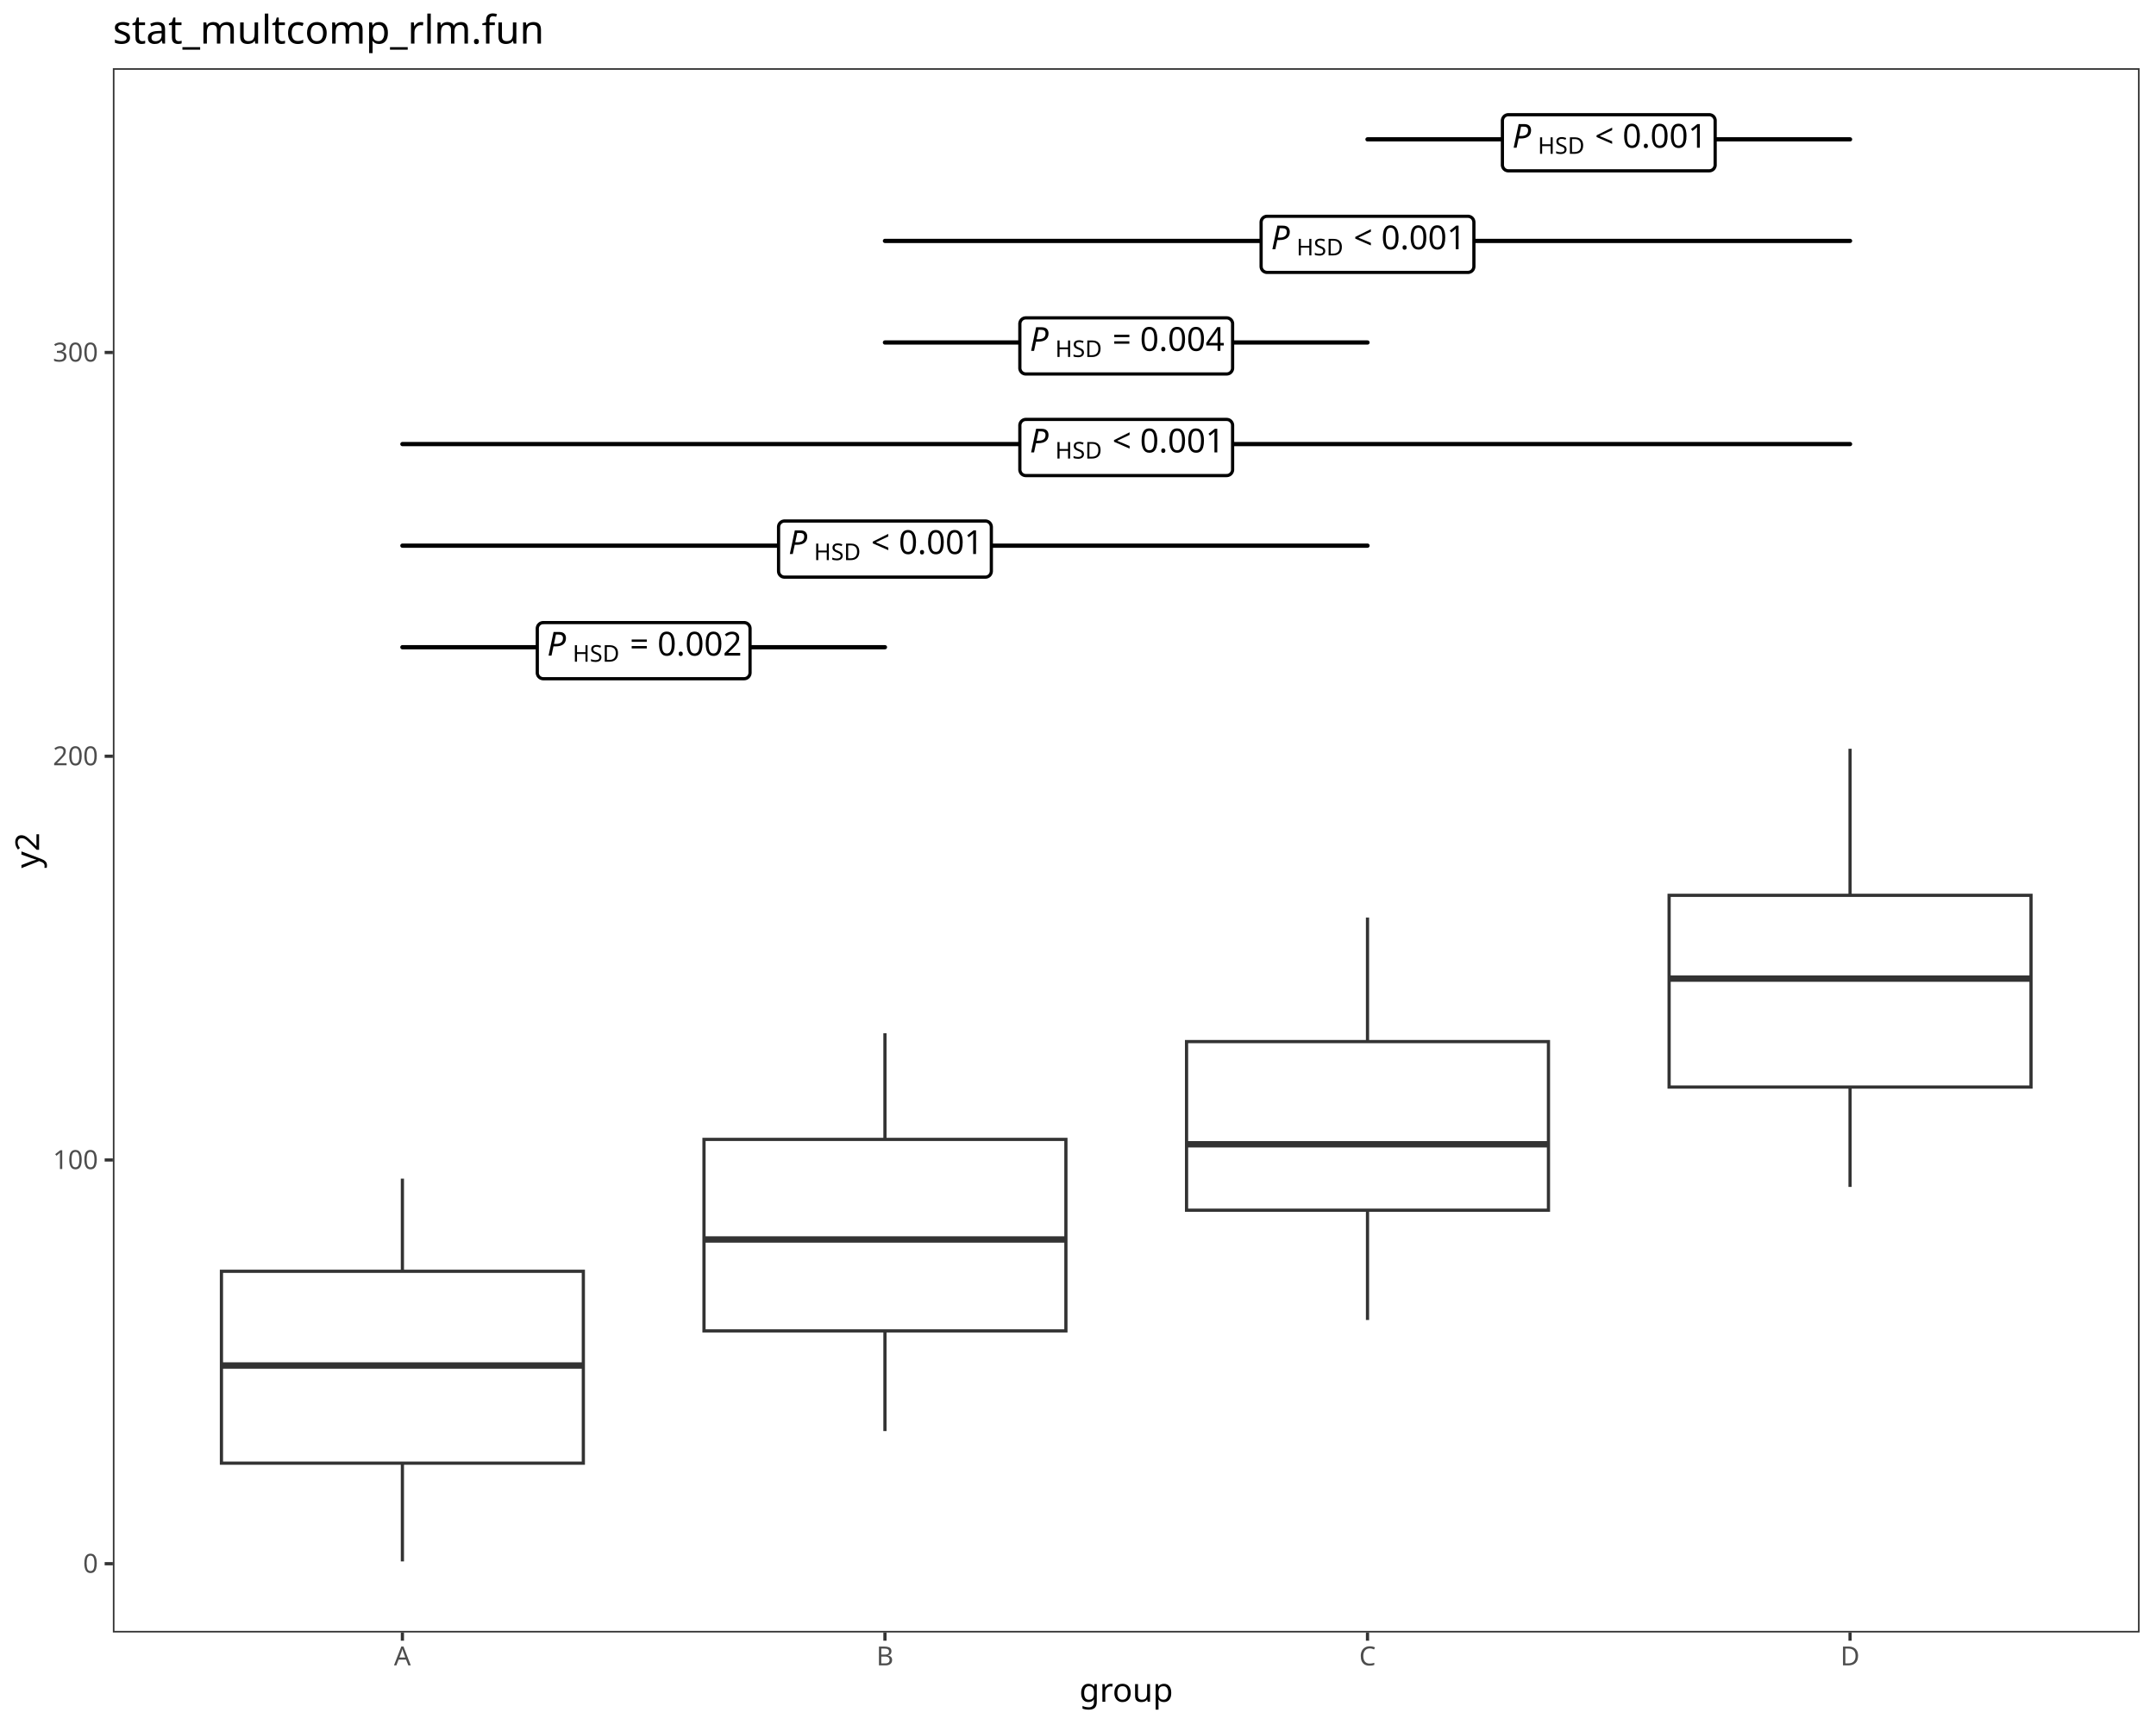
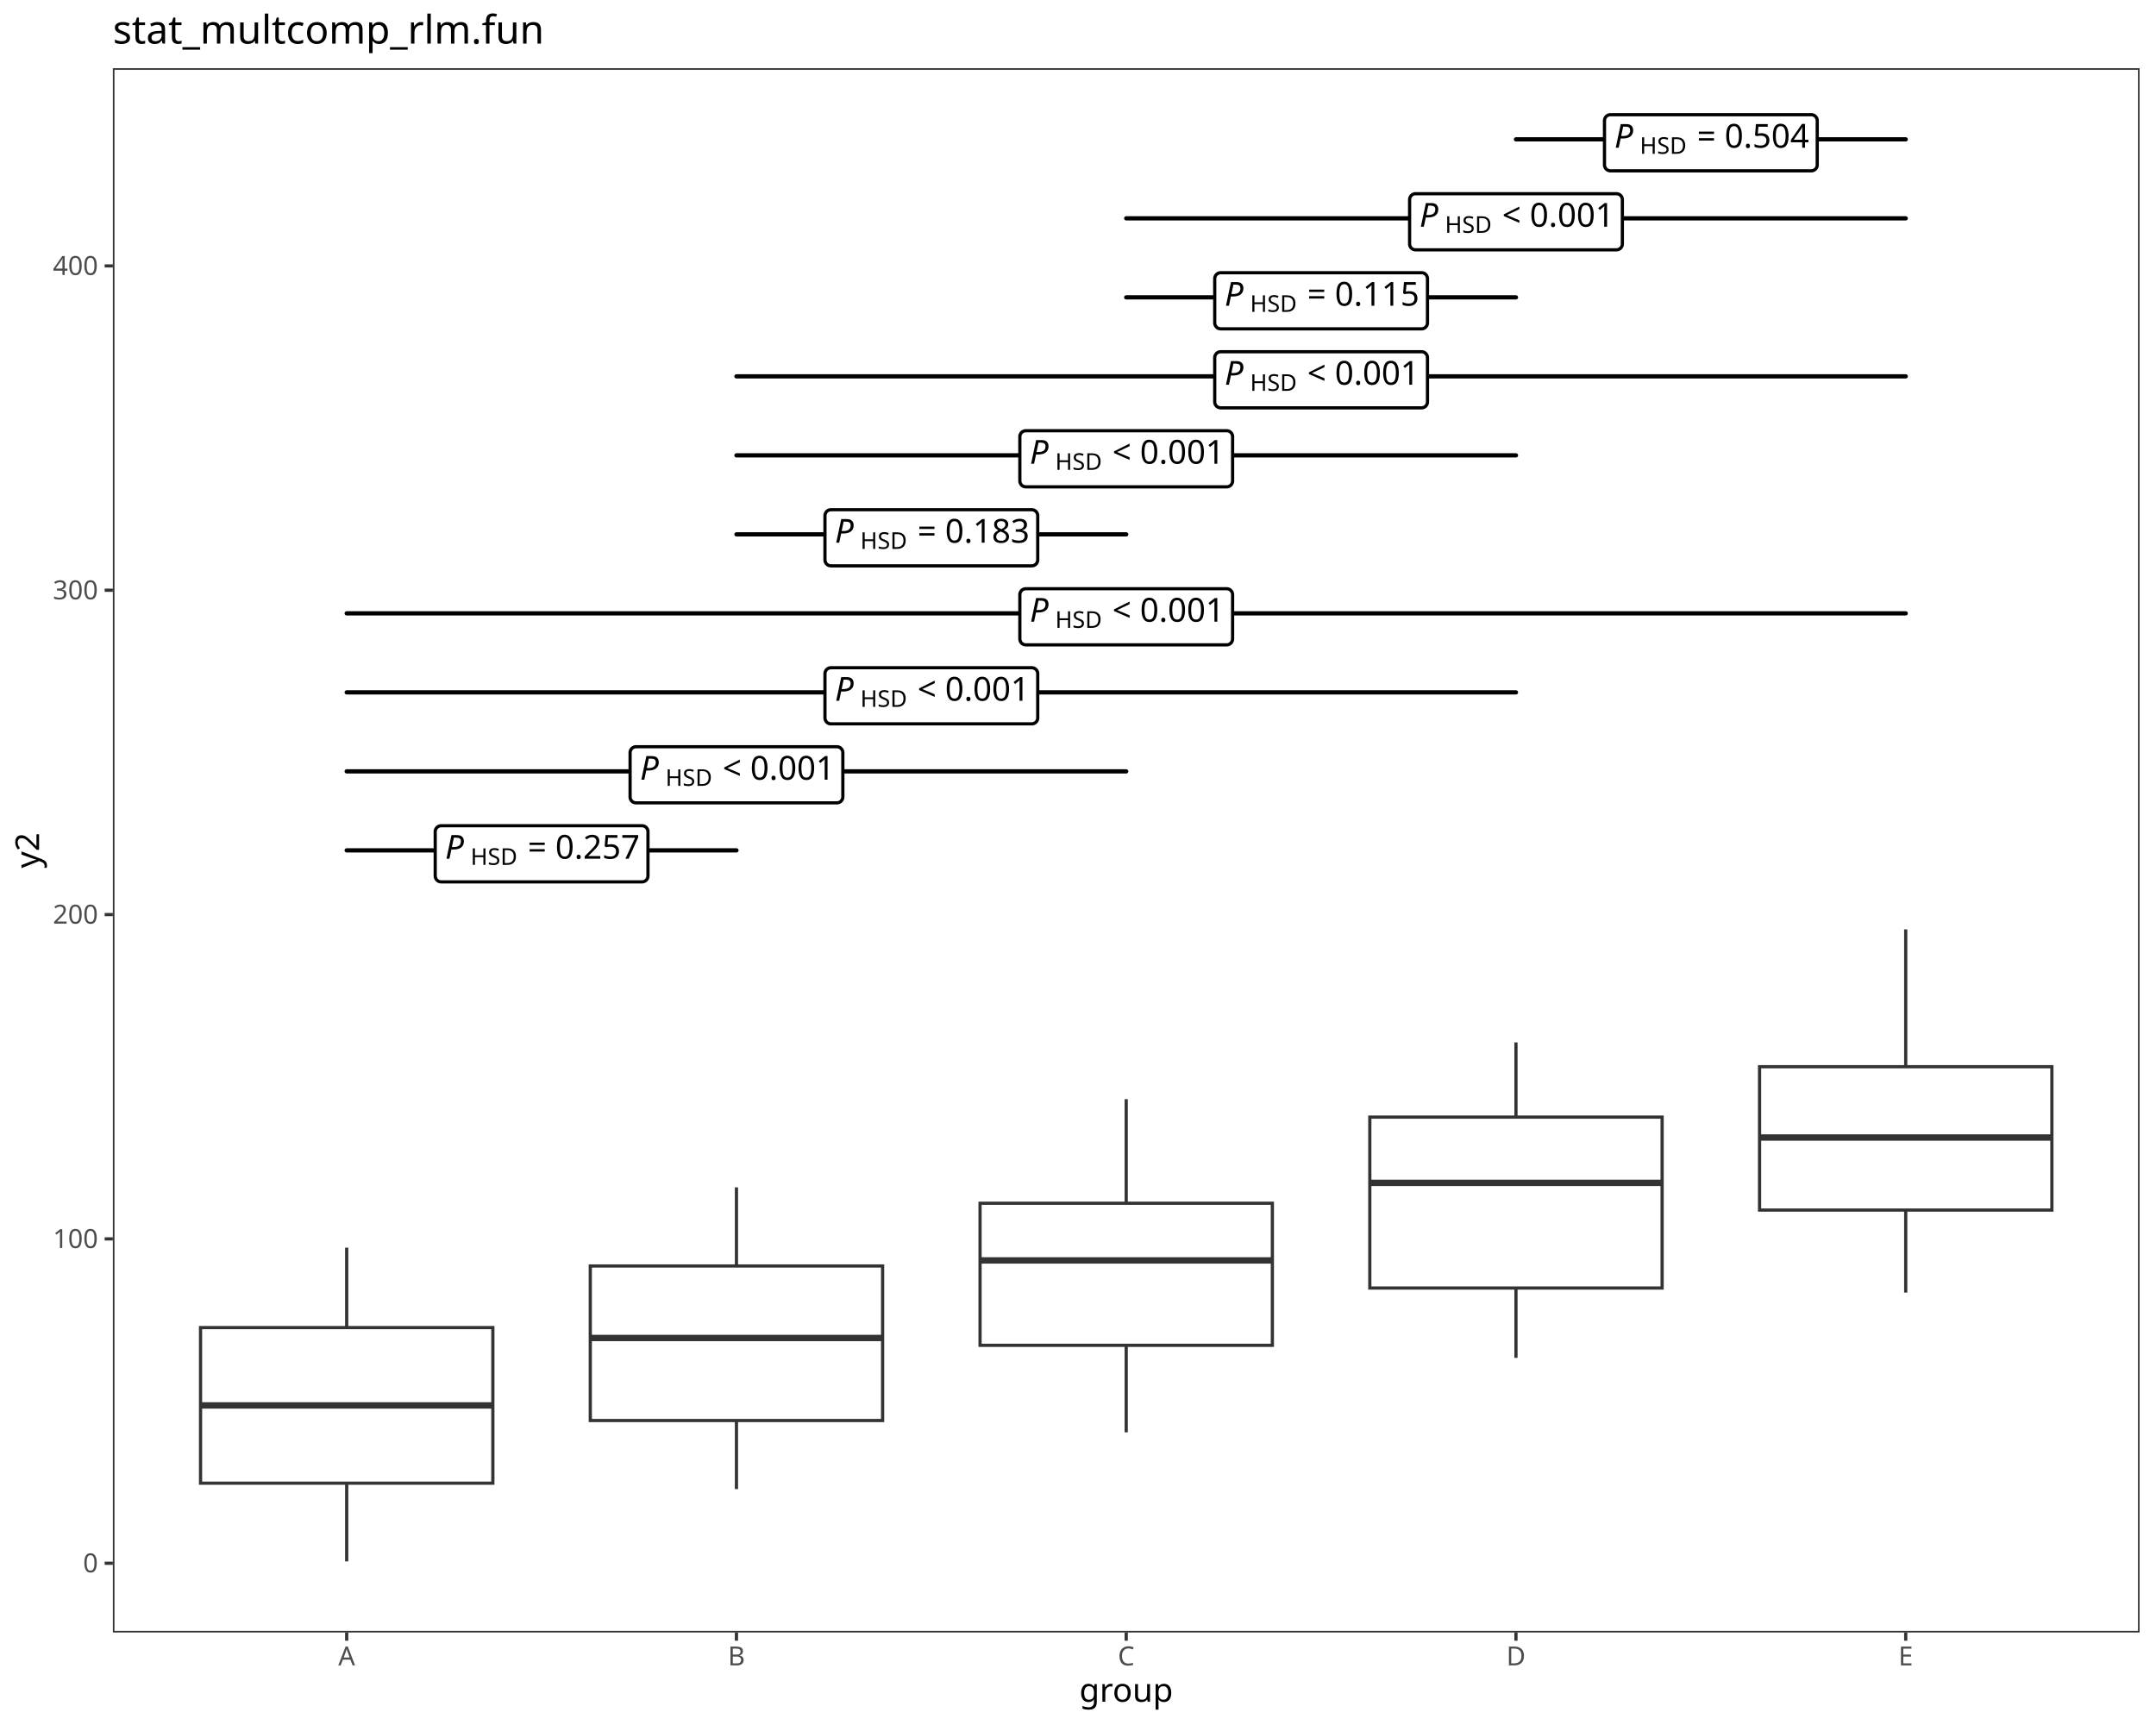
<svg xmlns="http://www.w3.org/2000/svg" class="svglite" data-engine-version="2.0" width="720.00pt" height="576.00pt" viewBox="0 0 720.00 576.00">
  <defs>
    <style type="text/css">
    .svglite line, .svglite polyline, .svglite polygon, .svglite path, .svglite rect, .svglite circle {
      fill: none;
      stroke: #000000;
      stroke-linecap: round;
      stroke-linejoin: round;
      stroke-miterlimit: 10.00;
    }
  </style>
  </defs>
  <rect width="100%" height="100%" style="stroke: none; fill: #FFFFFF;" />
  <defs>
    <clipPath id="cpMC4wMHw3MjAuMDB8MC4wMHw1NzYuMDA=">
      <rect x="0.00" y="0.00" width="720.00" height="576.00" />
    </clipPath>
  </defs>
  <g clip-path="url(#cpMC4wMHw3MjAuMDB8MC4wMHw1NzYuMDA=)">
    <rect x="0.00" y="0.00" width="720.00" height="576.00" style="stroke-width: 1.07; stroke: #FFFFFF; fill: #FFFFFF;" />
  </g>
  <defs>
    <clipPath id="cpMzcuNjl8NzE0LjUyfDIyLjc4fDU0NS4xMQ==">
      <rect x="37.69" y="22.78" width="676.83" height="522.33" />
    </clipPath>
  </defs>
  <g clip-path="url(#cpMzcuNjl8NzE0LjUyfDIyLjc4fDU0NS4xMQ==)">
    <rect x="37.69" y="22.78" width="676.83" height="522.33" style="stroke-width: 1.07; stroke: none; fill: #FFFFFF;" />
-     <line x1="134.38" y1="424.50" x2="134.38" y2="393.56" style="stroke-width: 1.07; stroke: #333333; stroke-linecap: butt;" />
-     <line x1="134.38" y1="488.57" x2="134.38" y2="521.37" style="stroke-width: 1.07; stroke: #333333; stroke-linecap: butt;" />
-     <polygon points="73.95,424.50 73.95,488.57 194.81,488.57 194.81,424.50 73.95,424.50 " style="stroke-width: 1.07; stroke: #333333; stroke-linecap: butt; stroke-linejoin: miter; fill: #FFFFFF;" />
-     <line x1="73.95" y1="455.96" x2="194.81" y2="455.96" style="stroke-width: 2.13; stroke: #333333; stroke-linecap: butt; stroke-linejoin: miter;" />
-     <line x1="295.53" y1="380.46" x2="295.53" y2="345.01" style="stroke-width: 1.07; stroke: #333333; stroke-linecap: butt;" />
-     <line x1="295.53" y1="444.40" x2="295.53" y2="477.84" style="stroke-width: 1.07; stroke: #333333; stroke-linecap: butt;" />
-     <polygon points="235.10,380.46 235.10,444.40 355.96,444.40 355.96,380.46 235.10,380.46 " style="stroke-width: 1.07; stroke: #333333; stroke-linecap: butt; stroke-linejoin: miter; fill: #FFFFFF;" />
-     <line x1="235.10" y1="413.88" x2="355.96" y2="413.88" style="stroke-width: 2.13; stroke: #333333; stroke-linecap: butt; stroke-linejoin: miter;" />
-     <line x1="456.68" y1="347.80" x2="456.68" y2="306.38" style="stroke-width: 1.07; stroke: #333333; stroke-linecap: butt;" />
-     <line x1="456.68" y1="404.10" x2="456.68" y2="440.75" style="stroke-width: 1.07; stroke: #333333; stroke-linecap: butt;" />
-     <polygon points="396.25,347.80 396.25,404.10 517.11,404.10 517.11,347.80 396.25,347.80 " style="stroke-width: 1.07; stroke: #333333; stroke-linecap: butt; stroke-linejoin: miter; fill: #FFFFFF;" />
-     <line x1="396.25" y1="382.09" x2="517.11" y2="382.09" style="stroke-width: 2.13; stroke: #333333; stroke-linecap: butt; stroke-linejoin: miter;" />
-     <line x1="617.83" y1="298.96" x2="617.83" y2="250.03" style="stroke-width: 1.07; stroke: #333333; stroke-linecap: butt;" />
-     <line x1="617.83" y1="362.98" x2="617.83" y2="396.33" style="stroke-width: 1.07; stroke: #333333; stroke-linecap: butt;" />
-     <polygon points="557.40,298.96 557.40,362.98 678.26,362.98 678.26,298.96 557.40,298.96 " style="stroke-width: 1.07; stroke: #333333; stroke-linecap: butt; stroke-linejoin: miter; fill: #FFFFFF;" />
-     <line x1="557.40" y1="326.77" x2="678.26" y2="326.77" style="stroke-width: 2.13; stroke: #333333; stroke-linecap: butt; stroke-linejoin: miter;" />
-     <line x1="134.38" y1="216.11" x2="295.53" y2="216.11" style="stroke-width: 1.42;" />
-     <polygon points="181.41,226.63 248.49,226.63 248.41,226.63 248.73,226.62 249.05,226.55 249.35,226.44 249.62,226.28 249.87,226.08 250.08,225.84 250.25,225.57 250.38,225.27 250.45,224.96 250.48,224.64 250.48,224.64 250.48,209.87 250.48,209.87 250.45,209.56 250.38,209.25 250.25,208.95 250.08,208.68 249.87,208.44 249.62,208.24 249.35,208.08 249.05,207.97 248.73,207.90 248.49,207.89 181.41,207.89 181.65,207.90 181.33,207.89 181.02,207.93 180.71,208.02 180.42,208.15 180.16,208.34 179.93,208.56 179.73,208.81 179.59,209.10 179.48,209.40 179.43,209.72 179.43,209.87 179.43,224.64 179.43,224.48 179.43,224.80 179.48,225.12 179.59,225.42 179.73,225.71 179.93,225.96 180.16,226.18 180.42,226.36 180.71,226.50 181.02,226.59 181.33,226.63 " style="stroke-width: 1.07; fill: #FFFFFF;" />
-     <text x="182.74" y="218.91" style="font-size: 11.04px; font-style: italic; font-family: sans;" textLength="7.37px" lengthAdjust="spacingAndGlyphs">P</text>
-     <text x="191.24" y="220.95" style="font-size: 7.73px; font-family: sans;" textLength="16.32px" lengthAdjust="spacingAndGlyphs">HSD</text>
-     <text x="207.57" y="218.91" style="font-size: 11.04px; font-family: sans;" textLength="2.76px" lengthAdjust="spacingAndGlyphs"> </text>
-     <text x="210.33" y="218.91" style="font-size: 11.04px; font-family: sans;" textLength="6.45px" lengthAdjust="spacingAndGlyphs">=</text>
-     <text x="216.78" y="218.91" style="font-size: 11.04px; font-family: sans;" textLength="2.76px" lengthAdjust="spacingAndGlyphs"> </text>
-     <text x="219.54" y="218.91" style="font-size: 11.04px; font-family: sans;" textLength="27.63px" lengthAdjust="spacingAndGlyphs">0.002</text>
-     <line x1="134.38" y1="182.20" x2="456.68" y2="182.20" style="stroke-width: 1.42;" />
-     <polygon points="261.99,192.71 329.07,192.71 328.99,192.71 329.31,192.70 329.62,192.63 329.92,192.52 330.20,192.36 330.45,192.16 330.66,191.92 330.83,191.65 330.95,191.35 331.03,191.04 331.06,190.73 331.06,190.73 331.06,175.96 331.06,175.96 331.03,175.64 330.95,175.33 330.83,175.03 330.66,174.76 330.45,174.52 330.20,174.32 329.92,174.16 329.62,174.05 329.31,173.98 329.07,173.97 261.99,173.97 262.23,173.98 261.91,173.97 261.59,174.01 261.28,174.10 261.00,174.24 260.73,174.42 260.50,174.64 260.31,174.90 260.16,175.18 260.06,175.48 260.01,175.80 260.00,175.96 260.00,190.73 260.01,190.57 260.01,190.89 260.06,191.20 260.16,191.50 260.31,191.79 260.50,192.04 260.73,192.26 261.00,192.45 261.28,192.58 261.59,192.67 261.91,192.71 " style="stroke-width: 1.07; fill: #FFFFFF;" />
-     <text x="263.31" y="184.99" style="font-size: 11.04px; font-style: italic; font-family: sans;" textLength="7.37px" lengthAdjust="spacingAndGlyphs">P</text>
-     <text x="271.82" y="187.03" style="font-size: 7.73px; font-family: sans;" textLength="16.32px" lengthAdjust="spacingAndGlyphs">HSD</text>
-     <text x="288.14" y="184.99" style="font-size: 11.04px; font-family: sans;" textLength="2.76px" lengthAdjust="spacingAndGlyphs"> </text>
-     <text x="290.90" y="184.99" style="font-size: 11.04px; font-family: sans;" textLength="6.45px" lengthAdjust="spacingAndGlyphs">&lt;</text>
-     <text x="297.35" y="184.99" style="font-size: 11.04px; font-family: sans;" textLength="2.76px" lengthAdjust="spacingAndGlyphs"> </text>
-     <text x="300.12" y="184.99" style="font-size: 11.04px; font-family: sans;" textLength="27.63px" lengthAdjust="spacingAndGlyphs">0.001</text>
-     <line x1="134.38" y1="148.28" x2="617.83" y2="148.28" style="stroke-width: 1.42;" />
-     <polygon points="342.56,158.80 409.64,158.80 409.56,158.79 409.88,158.78 410.20,158.72 410.50,158.60 410.77,158.44 411.02,158.24 411.23,158.00 411.40,157.73 411.53,157.44 411.61,157.13 411.63,156.81 411.63,156.81 411.63,142.04 411.63,142.04 411.61,141.72 411.53,141.41 411.40,141.12 411.23,140.85 411.02,140.61 410.77,140.40 410.50,140.24 410.20,140.13 409.88,140.07 409.64,140.05 342.56,140.05 342.80,140.07 342.48,140.05 342.17,140.09 341.86,140.18 341.57,140.32 341.31,140.50 341.08,140.72 340.89,140.98 340.74,141.26 340.64,141.56 340.58,141.88 340.58,142.04 340.58,156.81 340.58,156.65 340.58,156.97 340.64,157.28 340.74,157.59 340.89,157.87 341.08,158.13 341.31,158.35 341.57,158.53 341.86,158.67 342.17,158.76 342.48,158.79 " style="stroke-width: 1.07; fill: #FFFFFF;" />
-     <text x="343.89" y="151.07" style="font-size: 11.04px; font-style: italic; font-family: sans;" textLength="7.37px" lengthAdjust="spacingAndGlyphs">P</text>
-     <text x="352.39" y="153.12" style="font-size: 7.73px; font-family: sans;" textLength="16.32px" lengthAdjust="spacingAndGlyphs">HSD</text>
-     <text x="368.72" y="151.07" style="font-size: 11.04px; font-family: sans;" textLength="2.76px" lengthAdjust="spacingAndGlyphs"> </text>
-     <text x="371.48" y="151.07" style="font-size: 11.04px; font-family: sans;" textLength="6.45px" lengthAdjust="spacingAndGlyphs">&lt;</text>
-     <text x="377.93" y="151.07" style="font-size: 11.04px; font-family: sans;" textLength="2.76px" lengthAdjust="spacingAndGlyphs"> </text>
-     <text x="380.69" y="151.07" style="font-size: 11.04px; font-family: sans;" textLength="27.63px" lengthAdjust="spacingAndGlyphs">0.001</text>
-     <line x1="295.53" y1="114.36" x2="456.68" y2="114.36" style="stroke-width: 1.42;" />
-     <polygon points="342.56,124.88 409.64,124.88 409.56,124.88 409.88,124.86 410.20,124.80 410.50,124.69 410.77,124.53 411.02,124.32 411.23,124.08 411.40,123.81 411.53,123.52 411.61,123.21 411.63,122.89 411.63,122.89 411.63,108.12 411.63,108.12 411.61,107.80 411.53,107.49 411.40,107.20 411.23,106.93 411.02,106.69 410.77,106.49 410.50,106.33 410.20,106.21 409.88,106.15 409.64,106.14 342.56,106.14 342.80,106.15 342.48,106.14 342.17,106.18 341.86,106.26 341.57,106.40 341.31,106.58 341.08,106.80 340.89,107.06 340.74,107.34 340.64,107.65 340.58,107.96 340.58,108.12 340.58,122.89 340.58,122.73 340.58,123.05 340.64,123.37 340.74,123.67 340.89,123.95 341.08,124.21 341.31,124.43 341.57,124.61 341.86,124.75 342.17,124.84 342.48,124.88 " style="stroke-width: 1.07; fill: #FFFFFF;" />
-     <text x="343.89" y="117.16" style="font-size: 11.04px; font-style: italic; font-family: sans;" textLength="7.37px" lengthAdjust="spacingAndGlyphs">P</text>
-     <text x="352.39" y="119.20" style="font-size: 7.73px; font-family: sans;" textLength="16.32px" lengthAdjust="spacingAndGlyphs">HSD</text>
-     <text x="368.72" y="117.16" style="font-size: 11.04px; font-family: sans;" textLength="2.76px" lengthAdjust="spacingAndGlyphs"> </text>
-     <text x="371.48" y="117.16" style="font-size: 11.04px; font-family: sans;" textLength="6.45px" lengthAdjust="spacingAndGlyphs">=</text>
-     <text x="377.93" y="117.16" style="font-size: 11.04px; font-family: sans;" textLength="2.76px" lengthAdjust="spacingAndGlyphs"> </text>
-     <text x="380.69" y="117.16" style="font-size: 11.04px; font-family: sans;" textLength="27.63px" lengthAdjust="spacingAndGlyphs">0.004</text>
-     <line x1="295.53" y1="80.44" x2="617.83" y2="80.44" style="stroke-width: 1.42;" />
-     <polygon points="423.14,90.96 490.22,90.96 490.14,90.96 490.46,90.95 490.77,90.88 491.07,90.77 491.35,90.61 491.60,90.41 491.81,90.17 491.98,89.90 492.10,89.60 492.18,89.29 492.21,88.97 492.21,88.97 492.21,74.21 492.21,74.21 492.18,73.89 492.10,73.58 491.98,73.28 491.81,73.01 491.60,72.77 491.35,72.57 491.07,72.41 490.77,72.30 490.46,72.23 490.22,72.22 423.14,72.22 423.38,72.23 423.06,72.22 422.74,72.26 422.44,72.35 422.15,72.48 421.88,72.67 421.65,72.89 421.46,73.14 421.31,73.43 421.21,73.73 421.16,74.05 421.15,74.21 421.15,88.97 421.16,88.81 421.16,89.13 421.21,89.45 421.31,89.75 421.46,90.04 421.65,90.29 421.88,90.51 422.15,90.69 422.44,90.83 422.74,90.92 423.06,90.96 " style="stroke-width: 1.07; fill: #FFFFFF;" />
-     <text x="424.46" y="83.24" style="font-size: 11.04px; font-style: italic; font-family: sans;" textLength="7.37px" lengthAdjust="spacingAndGlyphs">P</text>
-     <text x="432.97" y="85.28" style="font-size: 7.73px; font-family: sans;" textLength="16.32px" lengthAdjust="spacingAndGlyphs">HSD</text>
-     <text x="449.29" y="83.24" style="font-size: 11.04px; font-family: sans;" textLength="2.76px" lengthAdjust="spacingAndGlyphs"> </text>
-     <text x="452.05" y="83.24" style="font-size: 11.04px; font-family: sans;" textLength="6.45px" lengthAdjust="spacingAndGlyphs">&lt;</text>
-     <text x="458.50" y="83.24" style="font-size: 11.04px; font-family: sans;" textLength="2.76px" lengthAdjust="spacingAndGlyphs"> </text>
-     <text x="461.27" y="83.24" style="font-size: 11.04px; font-family: sans;" textLength="27.63px" lengthAdjust="spacingAndGlyphs">0.001</text>
-     <line x1="456.68" y1="46.53" x2="617.83" y2="46.53" style="stroke-width: 1.42;" />
-     <polygon points="503.72,57.04 570.79,57.04 570.71,57.04 571.03,57.03 571.35,56.96 571.65,56.85 571.92,56.69 572.17,56.49 572.38,56.25 572.55,55.98 572.68,55.68 572.76,55.37 572.78,55.06 572.78,55.06 572.78,40.29 572.78,40.29 572.76,39.97 572.68,39.66 572.55,39.36 572.38,39.09 572.17,38.85 571.92,38.65 571.65,38.49 571.35,38.38 571.03,38.31 570.79,38.30 503.72,38.30 503.95,38.31 503.64,38.30 503.32,38.34 503.01,38.43 502.72,38.57 502.46,38.75 502.23,38.97 502.04,39.23 501.89,39.51 501.79,39.81 501.73,40.13 501.73,40.29 501.73,55.06 501.73,54.90 501.73,55.22 501.79,55.53 501.89,55.83 502.04,56.12 502.23,56.37 502.46,56.59 502.72,56.78 503.01,56.91 503.32,57.00 503.64,57.04 " style="stroke-width: 1.07; fill: #FFFFFF;" />
-     <text x="505.04" y="49.32" style="font-size: 11.04px; font-style: italic; font-family: sans;" textLength="7.37px" lengthAdjust="spacingAndGlyphs">P</text>
-     <text x="513.55" y="51.36" style="font-size: 7.73px; font-family: sans;" textLength="16.32px" lengthAdjust="spacingAndGlyphs">HSD</text>
-     <text x="529.87" y="49.32" style="font-size: 11.04px; font-family: sans;" textLength="2.76px" lengthAdjust="spacingAndGlyphs"> </text>
-     <text x="532.63" y="49.32" style="font-size: 11.04px; font-family: sans;" textLength="6.45px" lengthAdjust="spacingAndGlyphs">&lt;</text>
-     <text x="539.08" y="49.32" style="font-size: 11.04px; font-family: sans;" textLength="2.76px" lengthAdjust="spacingAndGlyphs"> </text>
-     <text x="541.84" y="49.32" style="font-size: 11.04px; font-family: sans;" textLength="27.63px" lengthAdjust="spacingAndGlyphs">0.001</text>
+     <line x1="115.78" y1="443.30" x2="115.78" y2="416.60" style="stroke-width: 1.07; stroke: #333333; stroke-linecap: butt;" />
+     <line x1="115.78" y1="495.25" x2="115.78" y2="521.37" style="stroke-width: 1.07; stroke: #333333; stroke-linecap: butt;" />
+     <polygon points="66.97,443.30 66.97,495.25 164.59,495.25 164.59,443.30 66.97,443.30 " style="stroke-width: 1.07; stroke: #333333; stroke-linecap: butt; stroke-linejoin: miter; fill: #FFFFFF;" />
+     <line x1="66.97" y1="469.29" x2="164.59" y2="469.29" style="stroke-width: 2.13; stroke: #333333; stroke-linecap: butt; stroke-linejoin: miter;" />
+     <line x1="245.94" y1="422.73" x2="245.94" y2="396.48" style="stroke-width: 1.07; stroke: #333333; stroke-linecap: butt;" />
+     <line x1="245.94" y1="474.33" x2="245.94" y2="497.23" style="stroke-width: 1.07; stroke: #333333; stroke-linecap: butt;" />
+     <polygon points="197.13,422.73 197.13,474.33 294.75,474.33 294.75,422.73 197.13,422.73 " style="stroke-width: 1.07; stroke: #333333; stroke-linecap: butt; stroke-linejoin: miter; fill: #FFFFFF;" />
+     <line x1="197.13" y1="446.77" x2="294.75" y2="446.77" style="stroke-width: 2.13; stroke: #333333; stroke-linecap: butt; stroke-linejoin: miter;" />
+     <line x1="376.10" y1="401.78" x2="376.10" y2="367.02" style="stroke-width: 1.07; stroke: #333333; stroke-linecap: butt;" />
+     <line x1="376.10" y1="449.22" x2="376.10" y2="478.27" style="stroke-width: 1.07; stroke: #333333; stroke-linecap: butt;" />
+     <polygon points="327.29,401.78 327.29,449.22 424.91,449.22 424.91,401.78 327.29,401.78 " style="stroke-width: 1.07; stroke: #333333; stroke-linecap: butt; stroke-linejoin: miter; fill: #FFFFFF;" />
+     <line x1="327.29" y1="420.87" x2="424.91" y2="420.87" style="stroke-width: 2.13; stroke: #333333; stroke-linecap: butt; stroke-linejoin: miter;" />
+     <line x1="506.26" y1="373.02" x2="506.26" y2="348.07" style="stroke-width: 1.07; stroke: #333333; stroke-linecap: butt;" />
+     <line x1="506.26" y1="430.09" x2="506.26" y2="453.41" style="stroke-width: 1.07; stroke: #333333; stroke-linecap: butt;" />
+     <polygon points="457.45,373.02 457.45,430.09 555.07,430.09 555.07,373.02 457.45,373.02 " style="stroke-width: 1.07; stroke: #333333; stroke-linecap: butt; stroke-linejoin: miter; fill: #FFFFFF;" />
+     <line x1="457.45" y1="394.97" x2="555.07" y2="394.97" style="stroke-width: 2.13; stroke: #333333; stroke-linecap: butt; stroke-linejoin: miter;" />
+     <line x1="636.42" y1="356.19" x2="636.42" y2="310.33" style="stroke-width: 1.07; stroke: #333333; stroke-linecap: butt;" />
+     <line x1="636.42" y1="404.06" x2="636.42" y2="431.61" style="stroke-width: 1.07; stroke: #333333; stroke-linecap: butt;" />
+     <polygon points="587.61,356.19 587.61,404.06 685.23,404.06 685.23,356.19 587.61,356.19 " style="stroke-width: 1.07; stroke: #333333; stroke-linecap: butt; stroke-linejoin: miter; fill: #FFFFFF;" />
+     <line x1="587.61" y1="379.83" x2="685.23" y2="379.83" style="stroke-width: 2.13; stroke: #333333; stroke-linecap: butt; stroke-linejoin: miter;" />
+     <line x1="115.78" y1="283.95" x2="245.94" y2="283.95" style="stroke-width: 1.42;" />
+     <polygon points="147.32,294.47 214.40,294.47 214.32,294.46 214.64,294.45 214.96,294.39 215.26,294.27 215.53,294.11 215.78,293.91 215.99,293.67 216.16,293.40 216.29,293.11 216.37,292.80 216.39,292.48 216.39,292.48 216.39,277.71 216.39,277.71 216.37,277.39 216.29,277.08 216.16,276.79 215.99,276.52 215.78,276.28 215.53,276.07 215.26,275.91 214.96,275.80 214.64,275.74 214.40,275.72 147.32,275.72 147.56,275.74 147.24,275.72 146.93,275.76 146.62,275.85 146.33,275.99 146.07,276.17 145.84,276.39 145.64,276.65 145.50,276.93 145.40,277.23 145.34,277.55 145.34,277.71 145.34,292.48 145.34,292.32 145.34,292.64 145.40,292.95 145.50,293.26 145.64,293.54 145.84,293.80 146.07,294.02 146.33,294.20 146.62,294.34 146.93,294.42 147.24,294.46 " style="stroke-width: 1.07; fill: #FFFFFF;" />
+     <text x="148.65" y="286.74" style="font-size: 11.04px; font-style: italic; font-family: sans;" textLength="7.37px" lengthAdjust="spacingAndGlyphs">P</text>
+     <text x="157.15" y="288.79" style="font-size: 7.73px; font-family: sans;" textLength="16.32px" lengthAdjust="spacingAndGlyphs">HSD</text>
+     <text x="173.48" y="286.74" style="font-size: 11.04px; font-family: sans;" textLength="2.76px" lengthAdjust="spacingAndGlyphs"> </text>
+     <text x="176.24" y="286.74" style="font-size: 11.04px; font-family: sans;" textLength="6.45px" lengthAdjust="spacingAndGlyphs">=</text>
+     <text x="182.69" y="286.74" style="font-size: 11.04px; font-family: sans;" textLength="2.76px" lengthAdjust="spacingAndGlyphs"> </text>
+     <text x="185.45" y="286.74" style="font-size: 11.04px; font-family: sans;" textLength="27.63px" lengthAdjust="spacingAndGlyphs">0.257</text>
+     <line x1="115.78" y1="257.57" x2="376.10" y2="257.57" style="stroke-width: 1.42;" />
+     <polygon points="212.40,268.08 279.48,268.08 279.40,268.08 279.72,268.07 280.04,268.01 280.34,267.89 280.61,267.73 280.86,267.53 281.07,267.29 281.24,267.02 281.37,266.73 281.45,266.42 281.47,266.10 281.47,266.10 281.47,251.33 281.47,251.33 281.45,251.01 281.37,250.70 281.24,250.41 281.07,250.14 280.86,249.90 280.61,249.69 280.34,249.53 280.04,249.42 279.72,249.36 279.48,249.34 212.40,249.34 212.64,249.36 212.32,249.34 212.01,249.38 211.70,249.47 211.41,249.61 211.15,249.79 210.92,250.01 210.72,250.27 210.58,250.55 210.48,250.85 210.42,251.17 210.42,251.33 210.42,266.10 210.42,265.94 210.42,266.26 210.48,266.57 210.58,266.88 210.72,267.16 210.92,267.42 211.15,267.64 211.41,267.82 211.70,267.96 212.01,268.04 212.32,268.08 " style="stroke-width: 1.07; fill: #FFFFFF;" />
+     <text x="213.73" y="260.36" style="font-size: 11.04px; font-style: italic; font-family: sans;" textLength="7.37px" lengthAdjust="spacingAndGlyphs">P</text>
+     <text x="222.23" y="262.41" style="font-size: 7.73px; font-family: sans;" textLength="16.32px" lengthAdjust="spacingAndGlyphs">HSD</text>
+     <text x="238.56" y="260.36" style="font-size: 11.04px; font-family: sans;" textLength="2.76px" lengthAdjust="spacingAndGlyphs"> </text>
+     <text x="241.32" y="260.36" style="font-size: 11.04px; font-family: sans;" textLength="6.45px" lengthAdjust="spacingAndGlyphs">&lt;</text>
+     <text x="247.77" y="260.36" style="font-size: 11.04px; font-family: sans;" textLength="2.76px" lengthAdjust="spacingAndGlyphs"> </text>
+     <text x="250.53" y="260.36" style="font-size: 11.04px; font-family: sans;" textLength="27.63px" lengthAdjust="spacingAndGlyphs">0.001</text>
+     <line x1="115.78" y1="231.19" x2="506.26" y2="231.19" style="stroke-width: 1.42;" />
+     <polygon points="277.48,241.70 344.56,241.70 344.48,241.70 344.80,241.69 345.12,241.63 345.42,241.51 345.69,241.35 345.94,241.15 346.15,240.91 346.32,240.64 346.45,240.35 346.53,240.04 346.55,239.72 346.55,239.72 346.55,224.95 346.55,224.95 346.53,224.63 346.45,224.32 346.32,224.03 346.15,223.76 345.94,223.52 345.69,223.31 345.42,223.15 345.12,223.04 344.80,222.98 344.56,222.96 277.48,222.96 277.72,222.98 277.40,222.96 277.09,223.00 276.78,223.09 276.49,223.23 276.23,223.41 276.00,223.63 275.81,223.89 275.66,224.17 275.56,224.47 275.50,224.79 275.50,224.95 275.50,239.72 275.50,239.56 275.50,239.88 275.56,240.19 275.66,240.50 275.81,240.78 276.00,241.04 276.23,241.26 276.49,241.44 276.78,241.58 277.09,241.66 277.40,241.70 " style="stroke-width: 1.07; fill: #FFFFFF;" />
+     <text x="278.81" y="233.98" style="font-size: 11.04px; font-style: italic; font-family: sans;" textLength="7.37px" lengthAdjust="spacingAndGlyphs">P</text>
+     <text x="287.31" y="236.03" style="font-size: 7.73px; font-family: sans;" textLength="16.32px" lengthAdjust="spacingAndGlyphs">HSD</text>
+     <text x="303.64" y="233.98" style="font-size: 11.04px; font-family: sans;" textLength="2.76px" lengthAdjust="spacingAndGlyphs"> </text>
+     <text x="306.40" y="233.98" style="font-size: 11.04px; font-family: sans;" textLength="6.45px" lengthAdjust="spacingAndGlyphs">&lt;</text>
+     <text x="312.85" y="233.98" style="font-size: 11.04px; font-family: sans;" textLength="2.76px" lengthAdjust="spacingAndGlyphs"> </text>
+     <text x="315.61" y="233.98" style="font-size: 11.04px; font-family: sans;" textLength="27.63px" lengthAdjust="spacingAndGlyphs">0.001</text>
+     <line x1="115.78" y1="204.81" x2="636.42" y2="204.81" style="stroke-width: 1.42;" />
+     <polygon points="342.56,215.32 409.64,215.32 409.56,215.32 409.88,215.31 410.20,215.25 410.50,215.13 410.77,214.97 411.02,214.77 411.23,214.53 411.40,214.26 411.53,213.97 411.61,213.66 411.63,213.34 411.63,213.34 411.63,198.57 411.63,198.57 411.61,198.25 411.53,197.94 411.40,197.65 411.23,197.38 411.02,197.14 410.77,196.93 410.50,196.77 410.20,196.66 409.88,196.60 409.64,196.58 342.56,196.58 342.80,196.60 342.48,196.58 342.17,196.62 341.86,196.71 341.57,196.85 341.31,197.03 341.08,197.25 340.89,197.51 340.74,197.79 340.64,198.09 340.58,198.41 340.58,198.57 340.58,213.34 340.58,213.18 340.58,213.50 340.64,213.81 340.74,214.12 340.89,214.40 341.08,214.65 341.31,214.88 341.57,215.06 341.86,215.20 342.17,215.28 342.48,215.32 " style="stroke-width: 1.07; fill: #FFFFFF;" />
+     <text x="343.89" y="207.60" style="font-size: 11.04px; font-style: italic; font-family: sans;" textLength="7.37px" lengthAdjust="spacingAndGlyphs">P</text>
+     <text x="352.39" y="209.65" style="font-size: 7.73px; font-family: sans;" textLength="16.32px" lengthAdjust="spacingAndGlyphs">HSD</text>
+     <text x="368.72" y="207.60" style="font-size: 11.04px; font-family: sans;" textLength="2.76px" lengthAdjust="spacingAndGlyphs"> </text>
+     <text x="371.48" y="207.60" style="font-size: 11.04px; font-family: sans;" textLength="6.45px" lengthAdjust="spacingAndGlyphs">&lt;</text>
+     <text x="377.93" y="207.60" style="font-size: 11.04px; font-family: sans;" textLength="2.76px" lengthAdjust="spacingAndGlyphs"> </text>
+     <text x="380.69" y="207.60" style="font-size: 11.04px; font-family: sans;" textLength="27.63px" lengthAdjust="spacingAndGlyphs">0.001</text>
+     <line x1="245.94" y1="178.43" x2="376.10" y2="178.43" style="stroke-width: 1.42;" />
+     <polygon points="277.48,188.94 344.56,188.94 344.48,188.94 344.80,188.93 345.12,188.87 345.42,188.75 345.69,188.59 345.94,188.39 346.15,188.15 346.32,187.88 346.45,187.59 346.53,187.28 346.55,186.96 346.55,186.96 346.55,172.19 346.55,172.19 346.53,171.87 346.45,171.56 346.32,171.27 346.15,171.00 345.94,170.76 345.69,170.55 345.42,170.39 345.12,170.28 344.80,170.22 344.56,170.20 277.48,170.20 277.72,170.22 277.40,170.20 277.09,170.24 276.78,170.33 276.49,170.47 276.23,170.65 276.00,170.87 275.81,171.13 275.66,171.41 275.56,171.71 275.50,172.03 275.50,172.19 275.50,186.96 275.50,186.80 275.50,187.12 275.56,187.43 275.66,187.74 275.81,188.02 276.00,188.27 276.23,188.50 276.49,188.68 276.78,188.81 277.09,188.90 277.40,188.94 " style="stroke-width: 1.07; fill: #FFFFFF;" />
+     <text x="278.81" y="181.22" style="font-size: 11.04px; font-style: italic; font-family: sans;" textLength="7.37px" lengthAdjust="spacingAndGlyphs">P</text>
+     <text x="287.31" y="183.27" style="font-size: 7.73px; font-family: sans;" textLength="16.32px" lengthAdjust="spacingAndGlyphs">HSD</text>
+     <text x="303.64" y="181.22" style="font-size: 11.04px; font-family: sans;" textLength="2.76px" lengthAdjust="spacingAndGlyphs"> </text>
+     <text x="306.40" y="181.22" style="font-size: 11.04px; font-family: sans;" textLength="6.45px" lengthAdjust="spacingAndGlyphs">=</text>
+     <text x="312.85" y="181.22" style="font-size: 11.04px; font-family: sans;" textLength="2.76px" lengthAdjust="spacingAndGlyphs"> </text>
+     <text x="315.61" y="181.22" style="font-size: 11.04px; font-family: sans;" textLength="27.63px" lengthAdjust="spacingAndGlyphs">0.183</text>
+     <line x1="245.94" y1="152.05" x2="506.26" y2="152.05" style="stroke-width: 1.42;" />
+     <polygon points="342.56,162.56 409.64,162.56 409.56,162.56 409.88,162.55 410.20,162.49 410.50,162.37 410.77,162.21 411.02,162.01 411.23,161.77 411.40,161.50 411.53,161.21 411.61,160.90 411.63,160.58 411.63,160.58 411.63,145.81 411.63,145.81 411.61,145.49 411.53,145.18 411.40,144.89 411.23,144.61 411.02,144.38 410.77,144.17 410.50,144.01 410.20,143.90 409.88,143.84 409.64,143.82 342.56,143.82 342.80,143.84 342.48,143.82 342.17,143.86 341.86,143.95 341.57,144.09 341.31,144.27 341.08,144.49 340.89,144.75 340.74,145.03 340.64,145.33 340.58,145.65 340.58,145.81 340.58,160.58 340.58,160.42 340.58,160.74 340.64,161.05 340.74,161.36 340.89,161.64 341.08,161.89 341.31,162.12 341.57,162.30 341.86,162.43 342.17,162.52 342.48,162.56 " style="stroke-width: 1.07; fill: #FFFFFF;" />
+     <text x="343.89" y="154.84" style="font-size: 11.04px; font-style: italic; font-family: sans;" textLength="7.37px" lengthAdjust="spacingAndGlyphs">P</text>
+     <text x="352.39" y="156.89" style="font-size: 7.73px; font-family: sans;" textLength="16.32px" lengthAdjust="spacingAndGlyphs">HSD</text>
+     <text x="368.72" y="154.84" style="font-size: 11.04px; font-family: sans;" textLength="2.76px" lengthAdjust="spacingAndGlyphs"> </text>
+     <text x="371.48" y="154.84" style="font-size: 11.04px; font-family: sans;" textLength="6.45px" lengthAdjust="spacingAndGlyphs">&lt;</text>
+     <text x="377.93" y="154.84" style="font-size: 11.04px; font-family: sans;" textLength="2.76px" lengthAdjust="spacingAndGlyphs"> </text>
+     <text x="380.69" y="154.84" style="font-size: 11.04px; font-family: sans;" textLength="27.63px" lengthAdjust="spacingAndGlyphs">0.001</text>
+     <line x1="245.94" y1="125.67" x2="636.42" y2="125.67" style="stroke-width: 1.42;" />
+     <polygon points="407.64,136.18 474.72,136.18 474.64,136.18 474.96,136.17 475.28,136.11 475.58,135.99 475.85,135.83 476.10,135.63 476.31,135.39 476.48,135.12 476.61,134.83 476.69,134.52 476.71,134.20 476.71,134.20 476.71,119.43 476.71,119.43 476.69,119.11 476.61,118.80 476.48,118.50 476.31,118.23 476.10,118.00 475.85,117.79 475.58,117.63 475.28,117.52 474.96,117.46 474.72,117.44 407.64,117.44 407.88,117.46 407.56,117.44 407.25,117.48 406.94,117.57 406.65,117.71 406.39,117.89 406.16,118.11 405.97,118.37 405.82,118.65 405.72,118.95 405.66,119.27 405.66,119.43 405.66,134.20 405.66,134.04 405.66,134.36 405.72,134.67 405.82,134.98 405.97,135.26 406.16,135.51 406.39,135.74 406.65,135.92 406.94,136.05 407.25,136.14 407.56,136.18 " style="stroke-width: 1.07; fill: #FFFFFF;" />
+     <text x="408.97" y="128.46" style="font-size: 11.04px; font-style: italic; font-family: sans;" textLength="7.37px" lengthAdjust="spacingAndGlyphs">P</text>
+     <text x="417.47" y="130.51" style="font-size: 7.73px; font-family: sans;" textLength="16.32px" lengthAdjust="spacingAndGlyphs">HSD</text>
+     <text x="433.80" y="128.46" style="font-size: 11.04px; font-family: sans;" textLength="2.76px" lengthAdjust="spacingAndGlyphs"> </text>
+     <text x="436.56" y="128.46" style="font-size: 11.04px; font-family: sans;" textLength="6.45px" lengthAdjust="spacingAndGlyphs">&lt;</text>
+     <text x="443.01" y="128.46" style="font-size: 11.04px; font-family: sans;" textLength="2.76px" lengthAdjust="spacingAndGlyphs"> </text>
+     <text x="445.77" y="128.46" style="font-size: 11.04px; font-family: sans;" textLength="27.63px" lengthAdjust="spacingAndGlyphs">0.001</text>
+     <line x1="376.10" y1="99.29" x2="506.26" y2="99.29" style="stroke-width: 1.42;" />
+     <polygon points="407.64,109.80 474.72,109.80 474.64,109.80 474.96,109.79 475.28,109.72 475.58,109.61 475.85,109.45 476.10,109.25 476.31,109.01 476.48,108.74 476.61,108.45 476.69,108.13 476.71,107.82 476.71,107.82 476.71,93.05 476.71,93.05 476.69,92.73 476.61,92.42 476.48,92.12 476.31,91.85 476.10,91.61 475.85,91.41 475.58,91.25 475.28,91.14 474.96,91.08 474.72,91.06 407.64,91.06 407.88,91.08 407.56,91.06 407.25,91.10 406.94,91.19 406.65,91.33 406.39,91.51 406.16,91.73 405.97,91.99 405.82,92.27 405.72,92.57 405.66,92.89 405.66,93.05 405.66,107.82 405.66,107.66 405.66,107.98 405.72,108.29 405.82,108.60 405.97,108.88 406.16,109.13 406.39,109.36 406.65,109.54 406.94,109.67 407.25,109.76 407.56,109.80 " style="stroke-width: 1.07; fill: #FFFFFF;" />
+     <text x="408.97" y="102.08" style="font-size: 11.04px; font-style: italic; font-family: sans;" textLength="7.37px" lengthAdjust="spacingAndGlyphs">P</text>
+     <text x="417.47" y="104.13" style="font-size: 7.73px; font-family: sans;" textLength="16.32px" lengthAdjust="spacingAndGlyphs">HSD</text>
+     <text x="433.80" y="102.08" style="font-size: 11.04px; font-family: sans;" textLength="2.76px" lengthAdjust="spacingAndGlyphs"> </text>
+     <text x="436.56" y="102.08" style="font-size: 11.04px; font-family: sans;" textLength="6.45px" lengthAdjust="spacingAndGlyphs">=</text>
+     <text x="443.01" y="102.08" style="font-size: 11.04px; font-family: sans;" textLength="2.76px" lengthAdjust="spacingAndGlyphs"> </text>
+     <text x="445.77" y="102.08" style="font-size: 11.04px; font-family: sans;" textLength="27.63px" lengthAdjust="spacingAndGlyphs">0.115</text>
+     <line x1="376.10" y1="72.91" x2="636.42" y2="72.91" style="stroke-width: 1.42;" />
+     <polygon points="472.72,83.42 539.80,83.42 539.72,83.42 540.04,83.41 540.36,83.34 540.66,83.23 540.93,83.07 541.18,82.87 541.39,82.63 541.56,82.36 541.69,82.07 541.77,81.75 541.79,81.44 541.79,81.44 541.79,66.67 541.79,66.67 541.77,66.35 541.69,66.04 541.56,65.74 541.39,65.47 541.18,65.23 540.93,65.03 540.66,64.87 540.36,64.76 540.04,64.70 539.80,64.68 472.72,64.68 472.96,64.70 472.64,64.68 472.33,64.72 472.02,64.81 471.73,64.95 471.47,65.13 471.24,65.35 471.05,65.61 470.90,65.89 470.80,66.19 470.74,66.51 470.74,66.67 470.74,81.44 470.74,81.28 470.74,81.60 470.80,81.91 470.90,82.21 471.05,82.50 471.24,82.75 471.47,82.98 471.73,83.16 472.02,83.29 472.33,83.38 472.64,83.42 " style="stroke-width: 1.07; fill: #FFFFFF;" />
+     <text x="474.05" y="75.70" style="font-size: 11.04px; font-style: italic; font-family: sans;" textLength="7.37px" lengthAdjust="spacingAndGlyphs">P</text>
+     <text x="482.55" y="77.75" style="font-size: 7.73px; font-family: sans;" textLength="16.32px" lengthAdjust="spacingAndGlyphs">HSD</text>
+     <text x="498.88" y="75.70" style="font-size: 11.04px; font-family: sans;" textLength="2.76px" lengthAdjust="spacingAndGlyphs"> </text>
+     <text x="501.64" y="75.70" style="font-size: 11.04px; font-family: sans;" textLength="6.45px" lengthAdjust="spacingAndGlyphs">&lt;</text>
+     <text x="508.09" y="75.70" style="font-size: 11.04px; font-family: sans;" textLength="2.76px" lengthAdjust="spacingAndGlyphs"> </text>
+     <text x="510.85" y="75.70" style="font-size: 11.04px; font-family: sans;" textLength="27.63px" lengthAdjust="spacingAndGlyphs">0.001</text>
+     <line x1="506.26" y1="46.53" x2="636.42" y2="46.53" style="stroke-width: 1.42;" />
+     <polygon points="537.80,57.04 604.88,57.04 604.80,57.04 605.12,57.03 605.44,56.96 605.74,56.85 606.01,56.69 606.26,56.49 606.47,56.25 606.64,55.98 606.77,55.68 606.85,55.37 606.87,55.06 606.87,55.06 606.87,40.29 606.87,40.29 606.85,39.97 606.77,39.66 606.64,39.36 606.47,39.09 606.26,38.85 606.01,38.65 605.74,38.49 605.44,38.38 605.12,38.31 604.88,38.30 537.80,38.30 538.04,38.31 537.72,38.30 537.41,38.34 537.10,38.43 536.81,38.57 536.55,38.75 536.32,38.97 536.13,39.23 535.98,39.51 535.88,39.81 535.82,40.13 535.82,40.29 535.82,55.06 535.82,54.90 535.82,55.22 535.88,55.53 535.98,55.83 536.13,56.12 536.32,56.37 536.55,56.59 536.81,56.78 537.10,56.91 537.41,57.00 537.72,57.04 " style="stroke-width: 1.07; fill: #FFFFFF;" />
+     <text x="539.13" y="49.32" style="font-size: 11.04px; font-style: italic; font-family: sans;" textLength="7.37px" lengthAdjust="spacingAndGlyphs">P</text>
+     <text x="547.63" y="51.36" style="font-size: 7.73px; font-family: sans;" textLength="16.32px" lengthAdjust="spacingAndGlyphs">HSD</text>
+     <text x="563.96" y="49.32" style="font-size: 11.04px; font-family: sans;" textLength="2.76px" lengthAdjust="spacingAndGlyphs"> </text>
+     <text x="566.72" y="49.32" style="font-size: 11.04px; font-family: sans;" textLength="6.45px" lengthAdjust="spacingAndGlyphs">=</text>
+     <text x="573.17" y="49.32" style="font-size: 11.04px; font-family: sans;" textLength="2.76px" lengthAdjust="spacingAndGlyphs"> </text>
+     <text x="575.93" y="49.32" style="font-size: 11.04px; font-family: sans;" textLength="27.63px" lengthAdjust="spacingAndGlyphs">0.504</text>
    <rect x="37.69" y="22.78" width="676.83" height="522.33" style="stroke-width: 1.07; stroke: #333333;" />
  </g>
  <g clip-path="url(#cpMC4wMHw3MjAuMDB8MC4wMHw1NzYuMDA=)">
-     <text x="32.76" y="525.17" text-anchor="end" style="font-size: 8.80px; fill: #4D4D4D; font-family: sans;" textLength="4.89px" lengthAdjust="spacingAndGlyphs">0</text>
-     <text x="32.76" y="390.36" text-anchor="end" style="font-size: 8.80px; fill: #4D4D4D; font-family: sans;" textLength="14.68px" lengthAdjust="spacingAndGlyphs">100</text>
-     <text x="32.76" y="255.54" text-anchor="end" style="font-size: 8.80px; fill: #4D4D4D; font-family: sans;" textLength="14.68px" lengthAdjust="spacingAndGlyphs">200</text>
-     <text x="32.76" y="120.73" text-anchor="end" style="font-size: 8.80px; fill: #4D4D4D; font-family: sans;" textLength="14.68px" lengthAdjust="spacingAndGlyphs">300</text>
-     <polyline points="34.95,522.14 37.69,522.14 " style="stroke-width: 1.07; stroke: #333333; stroke-linecap: butt;" />
-     <polyline points="34.95,387.33 37.69,387.33 " style="stroke-width: 1.07; stroke: #333333; stroke-linecap: butt;" />
-     <polyline points="34.95,252.52 37.69,252.52 " style="stroke-width: 1.07; stroke: #333333; stroke-linecap: butt;" />
-     <polyline points="34.95,117.70 37.69,117.70 " style="stroke-width: 1.07; stroke: #333333; stroke-linecap: butt;" />
-     <polyline points="134.38,547.85 134.38,545.11 " style="stroke-width: 1.07; stroke: #333333; stroke-linecap: butt;" />
-     <polyline points="295.53,547.85 295.53,545.11 " style="stroke-width: 1.07; stroke: #333333; stroke-linecap: butt;" />
-     <polyline points="456.68,547.85 456.68,545.11 " style="stroke-width: 1.07; stroke: #333333; stroke-linecap: butt;" />
-     <polyline points="617.83,547.85 617.83,545.11 " style="stroke-width: 1.07; stroke: #333333; stroke-linecap: butt;" />
-     <text x="134.38" y="556.10" text-anchor="middle" style="font-size: 8.80px; fill: #4D4D4D; font-family: sans;" textLength="5.87px" lengthAdjust="spacingAndGlyphs">A</text>
-     <text x="295.53" y="556.10" text-anchor="middle" style="font-size: 8.80px; fill: #4D4D4D; font-family: sans;" textLength="5.87px" lengthAdjust="spacingAndGlyphs">B</text>
-     <text x="456.68" y="556.10" text-anchor="middle" style="font-size: 8.80px; fill: #4D4D4D; font-family: sans;" textLength="6.36px" lengthAdjust="spacingAndGlyphs">C</text>
-     <text x="617.83" y="556.10" text-anchor="middle" style="font-size: 8.80px; fill: #4D4D4D; font-family: sans;" textLength="6.36px" lengthAdjust="spacingAndGlyphs">D</text>
+     <text x="32.76" y="525.02" text-anchor="end" style="font-size: 8.80px; fill: #4D4D4D; font-family: sans;" textLength="4.89px" lengthAdjust="spacingAndGlyphs">0</text>
+     <text x="32.76" y="416.72" text-anchor="end" style="font-size: 8.80px; fill: #4D4D4D; font-family: sans;" textLength="14.68px" lengthAdjust="spacingAndGlyphs">100</text>
+     <text x="32.76" y="308.42" text-anchor="end" style="font-size: 8.80px; fill: #4D4D4D; font-family: sans;" textLength="14.68px" lengthAdjust="spacingAndGlyphs">200</text>
+     <text x="32.76" y="200.12" text-anchor="end" style="font-size: 8.80px; fill: #4D4D4D; font-family: sans;" textLength="14.68px" lengthAdjust="spacingAndGlyphs">300</text>
+     <text x="32.76" y="91.81" text-anchor="end" style="font-size: 8.80px; fill: #4D4D4D; font-family: sans;" textLength="14.68px" lengthAdjust="spacingAndGlyphs">400</text>
+     <polyline points="34.95,521.99 37.69,521.99 " style="stroke-width: 1.07; stroke: #333333; stroke-linecap: butt;" />
+     <polyline points="34.95,413.69 37.69,413.69 " style="stroke-width: 1.07; stroke: #333333; stroke-linecap: butt;" />
+     <polyline points="34.95,305.39 37.69,305.39 " style="stroke-width: 1.07; stroke: #333333; stroke-linecap: butt;" />
+     <polyline points="34.95,197.09 37.69,197.09 " style="stroke-width: 1.07; stroke: #333333; stroke-linecap: butt;" />
+     <polyline points="34.95,88.79 37.69,88.79 " style="stroke-width: 1.07; stroke: #333333; stroke-linecap: butt;" />
+     <polyline points="115.78,547.85 115.78,545.11 " style="stroke-width: 1.07; stroke: #333333; stroke-linecap: butt;" />
+     <polyline points="245.94,547.85 245.94,545.11 " style="stroke-width: 1.07; stroke: #333333; stroke-linecap: butt;" />
+     <polyline points="376.10,547.85 376.10,545.11 " style="stroke-width: 1.07; stroke: #333333; stroke-linecap: butt;" />
+     <polyline points="506.26,547.85 506.26,545.11 " style="stroke-width: 1.07; stroke: #333333; stroke-linecap: butt;" />
+     <polyline points="636.42,547.85 636.42,545.11 " style="stroke-width: 1.07; stroke: #333333; stroke-linecap: butt;" />
+     <text x="115.78" y="556.10" text-anchor="middle" style="font-size: 8.80px; fill: #4D4D4D; font-family: sans;" textLength="5.87px" lengthAdjust="spacingAndGlyphs">A</text>
+     <text x="245.94" y="556.10" text-anchor="middle" style="font-size: 8.80px; fill: #4D4D4D; font-family: sans;" textLength="5.87px" lengthAdjust="spacingAndGlyphs">B</text>
+     <text x="376.10" y="556.10" text-anchor="middle" style="font-size: 8.80px; fill: #4D4D4D; font-family: sans;" textLength="6.36px" lengthAdjust="spacingAndGlyphs">C</text>
+     <text x="506.26" y="556.10" text-anchor="middle" style="font-size: 8.80px; fill: #4D4D4D; font-family: sans;" textLength="6.36px" lengthAdjust="spacingAndGlyphs">D</text>
+     <text x="636.42" y="556.10" text-anchor="middle" style="font-size: 8.80px; fill: #4D4D4D; font-family: sans;" textLength="5.87px" lengthAdjust="spacingAndGlyphs">E</text>
    <text x="376.10" y="568.24" text-anchor="middle" style="font-size: 11.00px; font-family: sans;" textLength="28.14px" lengthAdjust="spacingAndGlyphs">group</text>
    <text transform="translate(13.05,283.95) rotate(-90)" text-anchor="middle" style="font-size: 11.00px; font-family: sans;" textLength="11.62px" lengthAdjust="spacingAndGlyphs">y2</text>
    <text x="37.69" y="14.56" style="font-size: 13.20px; font-family: sans;" textLength="133.54px" lengthAdjust="spacingAndGlyphs">stat_multcomp_rlm.fun</text>
  </g>
</svg>
